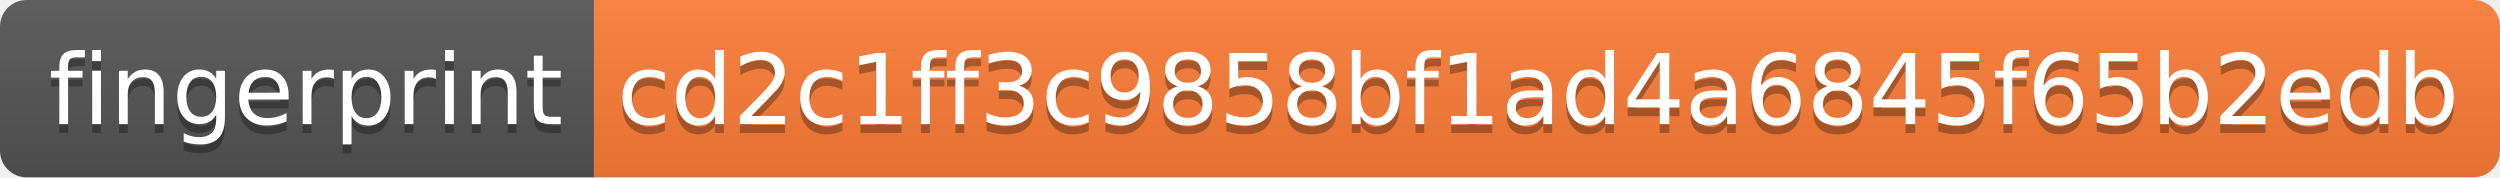
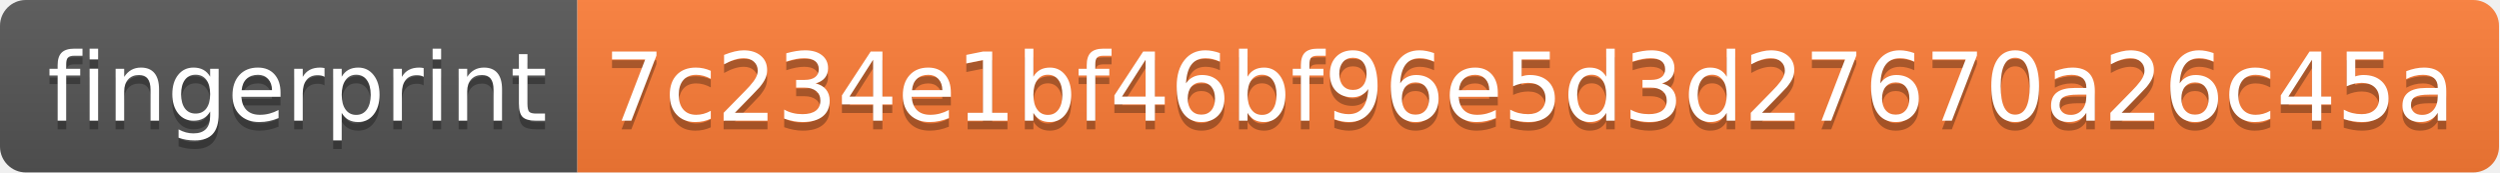
- <svg xmlns="http://www.w3.org/2000/svg" width="282" height="20">
+ <svg xmlns="http://www.w3.org/2000/svg" width="290" height="20">
  <linearGradient id="s" x2="0" y2="100%">
    <stop offset="0" stop-color="#bbb" stop-opacity=".1" />
    <stop offset="1" stop-opacity=".1" />
  </linearGradient>
  <clipPath id="r">
-     <rect width="282" height="20" rx="3" fill="#fff" />
+     <rect width="290" height="20" rx="3" fill="#fff" />
  </clipPath>
  <g clip-path="url(#r)">
    <rect width="67" height="20" fill="#555" />
-     <rect x="67" width="215" height="20" fill="#fe7d37" />
-     <rect width="282" height="20" fill="url(#s)" />
+     <rect x="67" width="223" height="20" fill="#fe7d37" />
+     <rect width="290" height="20" fill="url(#s)" />
  </g>
  <g fill="#fff" text-anchor="middle" font-family="Verdana,Geneva,DejaVu Sans,sans-serif" text-rendering="geometricPrecision" font-size="110">
    <text x="345" y="150" fill="#010101" fill-opacity=".3" transform="scale(.1)" textLength="570">fingerprint</text>
    <text x="345" y="140" transform="scale(.1)" textLength="570">fingerprint</text>
-     <text x="1735" y="150" fill="#010101" fill-opacity=".3" transform="scale(.1)" textLength="2050">cd2c1ff3c9858bf1ad4a6845f65b2edb</text>
-     <text x="1735" y="140" transform="scale(.1)" textLength="2050">cd2c1ff3c9858bf1ad4a6845f65b2edb</text>
+     <text x="1775" y="150" fill="#010101" fill-opacity=".3" transform="scale(.1)" textLength="2130">7c234e1bf46bf96e5d3d27670a26c45a</text>
+     <text x="1775" y="140" transform="scale(.1)" textLength="2130">7c234e1bf46bf96e5d3d27670a26c45a</text>
  </g>
</svg>
